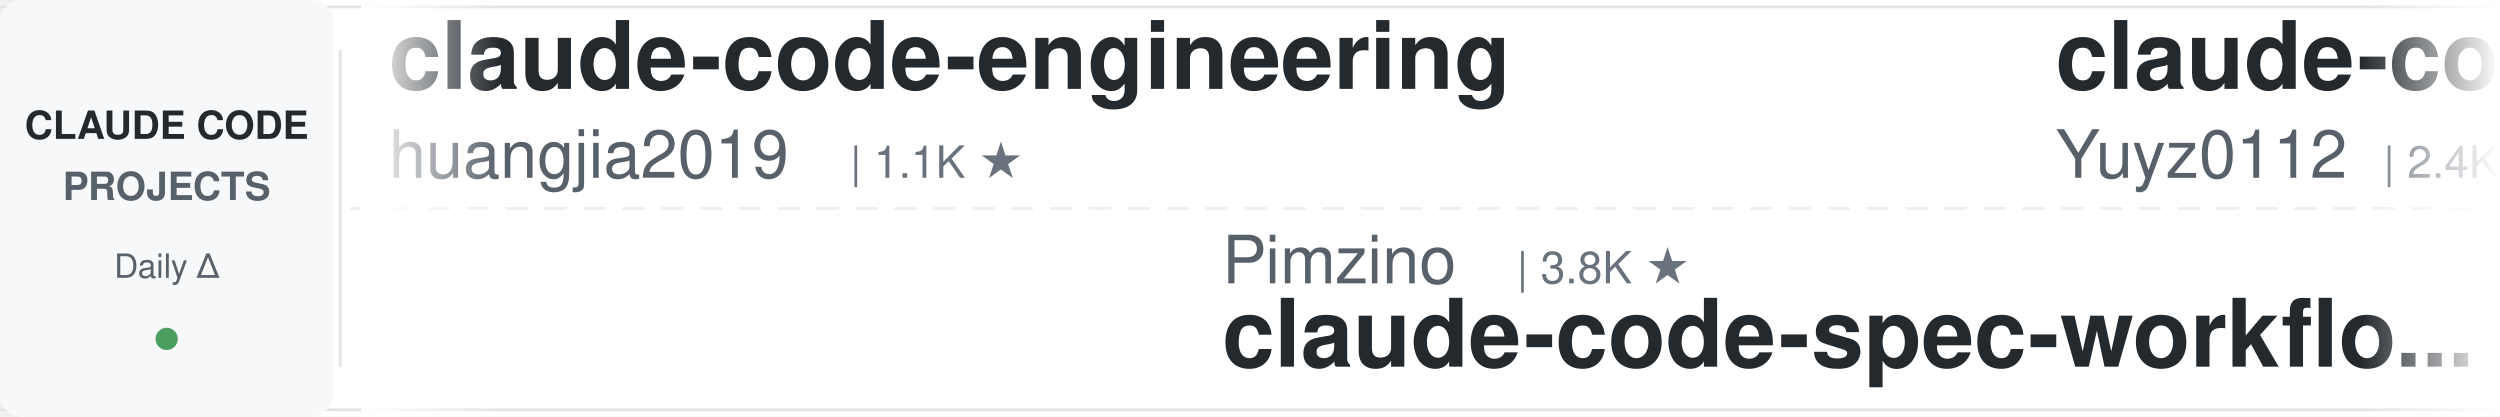
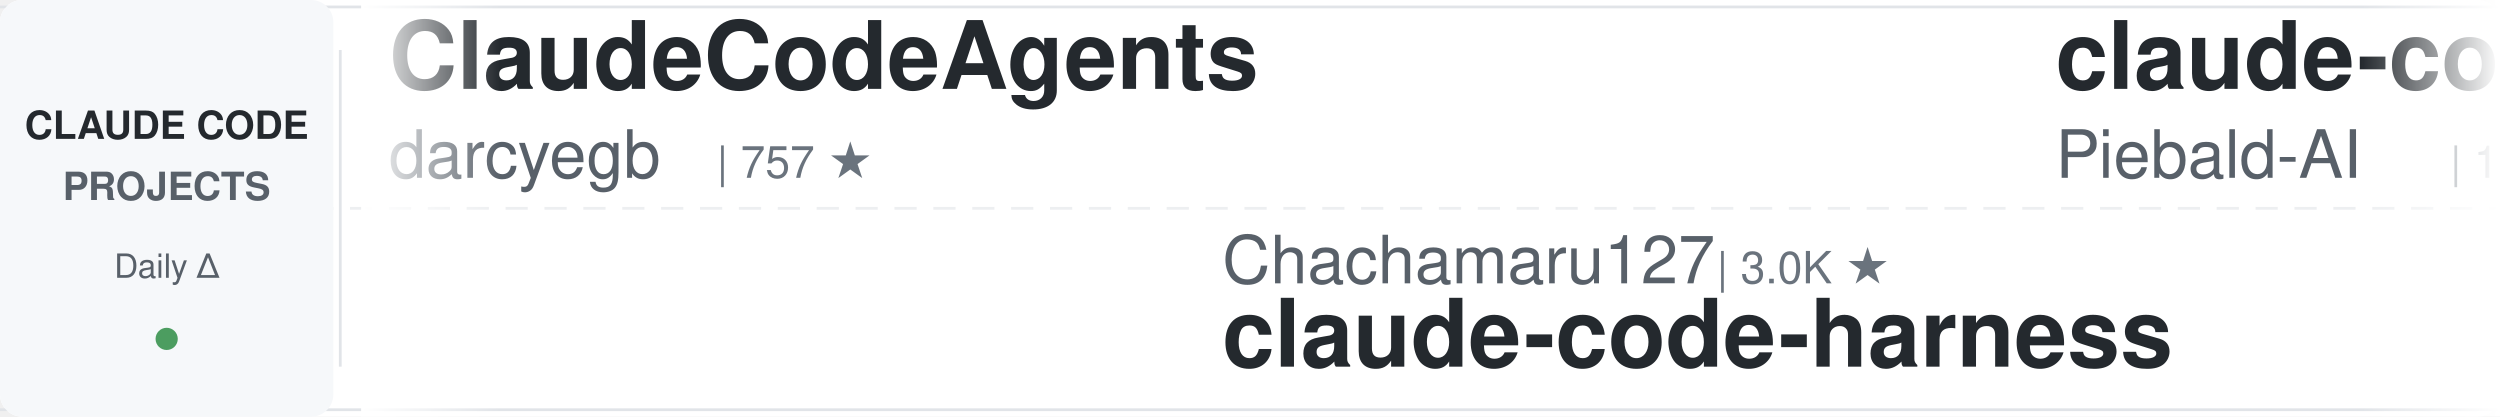
<svg xmlns="http://www.w3.org/2000/svg" width="900" height="150">
  <defs>
    <linearGradient id="leftFade" x1="0%" y1="0%" x2="100%" y2="0%">
      <stop offset="0%" style="stop-color:#ffffff;stop-opacity:1" />
      <stop offset="100%" style="stop-color:#ffffff;stop-opacity:0" />
    </linearGradient>
    <linearGradient id="rightFade" x1="0%" y1="0%" x2="100%" y2="0%">
      <stop offset="0%" style="stop-color:#ffffff;stop-opacity:0" />
      <stop offset="100%" style="stop-color:#ffffff;stop-opacity:1" />
    </linearGradient>
  </defs>
  <rect width="900" height="150" fill="#ffffff" rx="8" />
  <rect x="0" y="2" width="900" height="1" fill="#e1e4e8" />
  <rect x="0" y="147" width="900" height="1" fill="#e1e4e8" />
  <line x1="0" y1="75" x2="900" y2="75" stroke="#e1e4e8" stroke-width="1" stroke-dasharray="8 6" opacity="0.6" />
  <rect x="0" y="0" width="120" height="150" fill="#f6f8fa" rx="8" />
  <text x="60" y="50" font-family="-apple-system, BlinkMacSystemFont, 'Segoe UI', Helvetica, Arial, sans-serif" font-size="14" font-weight="600" fill="#24292e" text-anchor="middle">CLAUDE CODE</text>
  <text x="60" y="72" font-family="-apple-system, BlinkMacSystemFont, 'Segoe UI', Helvetica, Arial, sans-serif" font-size="14" font-weight="600" fill="#586069" text-anchor="middle">PROJECTS</text>
  <text x="60" y="100" font-family="-apple-system, BlinkMacSystemFont, 'Segoe UI', Helvetica, Arial, sans-serif" font-size="12" font-weight="500" fill="#586069" text-anchor="middle">Daily Δ</text>
  <circle cx="60" cy="122" r="4" fill="#22863a" opacity="0.8" />
  <rect x="122" y="18" width="1" height="114" fill="#e1e4e8" />
  <clipPath id="tickerClip">
    <rect x="130" y="0" width="770" height="150" />
  </clipPath>
  <g clip-path="url(#tickerClip)">
    <g id="tickerItems">
      <animateTransform attributeName="transform" attributeType="XML" type="translate" from="0 0" to="-3000 0" dur="54s" repeatCount="indefinite" />
      <g transform="translate(0, 0)">
-         <text x="140" y="32" font-family="-apple-system, BlinkMacSystemFont, 'Segoe UI', Helvetica, Arial, sans-serif" font-size="34" font-weight="600" fill="#24292e">claude-code-engineering</text>
-         <text x="140" y="64" font-family="-apple-system, BlinkMacSystemFont, 'Segoe UI', Helvetica, Arial, sans-serif" font-size="24" font-weight="400" fill="#586069">huangjia2019</text>
-         <text x="306" y="64" font-family="-apple-system, BlinkMacSystemFont, 'Segoe UI', Helvetica, Arial, sans-serif" font-size="16" font-weight="500" fill="#6a737d">| 1.1K ★</text>
+         <text x="140" y="32" font-family="-apple-system, BlinkMacSystemFont, 'Segoe UI', Helvetica, Arial, sans-serif" font-size="34" font-weight="600" fill="#24292e">ClaudeCodeAgents</text>
+         <text x="140" y="64" font-family="-apple-system, BlinkMacSystemFont, 'Segoe UI', Helvetica, Arial, sans-serif" font-size="24" font-weight="400" fill="#586069">darcyegb</text>
+         <text x="258" y="64" font-family="-apple-system, BlinkMacSystemFont, 'Segoe UI', Helvetica, Arial, sans-serif" font-size="16" font-weight="500" fill="#6a737d">| 757 ★</text>
      </g>
      <g transform="translate(300, 0)">
-         <text x="140" y="102" font-family="-apple-system, BlinkMacSystemFont, 'Segoe UI', Helvetica, Arial, sans-serif" font-size="24" font-weight="400" fill="#586069">Pimzino</text>
-         <text x="246" y="102" font-family="-apple-system, BlinkMacSystemFont, 'Segoe UI', Helvetica, Arial, sans-serif" font-size="16" font-weight="500" fill="#6a737d">| 3.8K ★</text>
-         <text x="140" y="132" font-family="-apple-system, BlinkMacSystemFont, 'Segoe UI', Helvetica, Arial, sans-serif" font-size="34" font-weight="600" fill="#24292e">claude-code-spec-workflo...</text>
-       </g>
-       <g transform="translate(600, 0)">
-         <text x="140" y="32" font-family="-apple-system, BlinkMacSystemFont, 'Segoe UI', Helvetica, Arial, sans-serif" font-size="34" font-weight="600" fill="#24292e">claude-code-reverse</text>
-         <text x="140" y="64" font-family="-apple-system, BlinkMacSystemFont, 'Segoe UI', Helvetica, Arial, sans-serif" font-size="24" font-weight="400" fill="#586069">Yuyz0112</text>
-         <text x="258" y="64" font-family="-apple-system, BlinkMacSystemFont, 'Segoe UI', Helvetica, Arial, sans-serif" font-size="16" font-weight="500" fill="#6a737d">| 2.4K ★</text>
-       </g>
-       <g transform="translate(900, 0)">
-         <text x="140" y="102" font-family="-apple-system, BlinkMacSystemFont, 'Segoe UI', Helvetica, Arial, sans-serif" font-size="24" font-weight="400" fill="#586069">feiskyer</text>
-         <text x="258" y="102" font-family="-apple-system, BlinkMacSystemFont, 'Segoe UI', Helvetica, Arial, sans-serif" font-size="16" font-weight="500" fill="#6a737d">| 1.6K ★</text>
-         <text x="140" y="132" font-family="-apple-system, BlinkMacSystemFont, 'Segoe UI', Helvetica, Arial, sans-serif" font-size="34" font-weight="600" fill="#24292e">claude-code-settings</text>
-       </g>
-       <g transform="translate(1200, 0)">
-         <text x="140" y="32" font-family="-apple-system, BlinkMacSystemFont, 'Segoe UI', Helvetica, Arial, sans-serif" font-size="34" font-weight="600" fill="#24292e">edmunds-claude-code</text>
-         <text x="140" y="64" font-family="-apple-system, BlinkMacSystemFont, 'Segoe UI', Helvetica, Arial, sans-serif" font-size="24" font-weight="400" fill="#586069">edmund-io</text>
-         <text x="270" y="64" font-family="-apple-system, BlinkMacSystemFont, 'Segoe UI', Helvetica, Arial, sans-serif" font-size="16" font-weight="500" fill="#6a737d">| 1.5K ★</text>
-       </g>
-       <g transform="translate(1500, 0)">
        <text x="140" y="102" font-family="-apple-system, BlinkMacSystemFont, 'Segoe UI', Helvetica, Arial, sans-serif" font-size="24" font-weight="400" fill="#586069">Chachamaru127</text>
        <text x="318" y="102" font-family="-apple-system, BlinkMacSystemFont, 'Segoe UI', Helvetica, Arial, sans-serif" font-size="16" font-weight="500" fill="#6a737d">| 3.0K ★</text>
        <text x="140" y="132" font-family="-apple-system, BlinkMacSystemFont, 'Segoe UI', Helvetica, Arial, sans-serif" font-size="34" font-weight="600" fill="#24292e">claude-code-harness</text>
      </g>
+       <g transform="translate(600, 0)">
+         <text x="140" y="32" font-family="-apple-system, BlinkMacSystemFont, 'Segoe UI', Helvetica, Arial, sans-serif" font-size="34" font-weight="600" fill="#24292e">claude-code-system-promp...</text>
+         <text x="140" y="64" font-family="-apple-system, BlinkMacSystemFont, 'Segoe UI', Helvetica, Arial, sans-serif" font-size="24" font-weight="400" fill="#586069">Piebald-AI</text>
+         <text x="282" y="64" font-family="-apple-system, BlinkMacSystemFont, 'Segoe UI', Helvetica, Arial, sans-serif" font-size="16" font-weight="500" fill="#6a737d">| 12.2K ★</text>
+       </g>
+       <g transform="translate(900, 0)">
+         <text x="140" y="102" font-family="-apple-system, BlinkMacSystemFont, 'Segoe UI', Helvetica, Arial, sans-serif" font-size="24" font-weight="400" fill="#586069">Cranot</text>
+         <text x="234" y="102" font-family="-apple-system, BlinkMacSystemFont, 'Segoe UI', Helvetica, Arial, sans-serif" font-size="16" font-weight="500" fill="#6a737d">| 2.9K ★</text>
+         <text x="140" y="132" font-family="-apple-system, BlinkMacSystemFont, 'Segoe UI', Helvetica, Arial, sans-serif" font-size="34" font-weight="600" fill="#24292e">claude-code-guide</text>
+       </g>
+       <g transform="translate(1200, 0)">
+         <text x="140" y="32" font-family="-apple-system, BlinkMacSystemFont, 'Segoe UI', Helvetica, Arial, sans-serif" font-size="34" font-weight="600" fill="#24292e">claude-code-telegram</text>
+         <text x="140" y="64" font-family="-apple-system, BlinkMacSystemFont, 'Segoe UI', Helvetica, Arial, sans-serif" font-size="24" font-weight="400" fill="#586069">RichardAtCT</text>
+         <text x="294" y="64" font-family="-apple-system, BlinkMacSystemFont, 'Segoe UI', Helvetica, Arial, sans-serif" font-size="16" font-weight="500" fill="#6a737d">| 2.8K ★</text>
+       </g>
+       <g transform="translate(1500, 0)">
+         <text x="140" y="102" font-family="-apple-system, BlinkMacSystemFont, 'Segoe UI', Helvetica, Arial, sans-serif" font-size="24" font-weight="400" fill="#586069">liuup</text>
+         <text x="222" y="102" font-family="-apple-system, BlinkMacSystemFont, 'Segoe UI', Helvetica, Arial, sans-serif" font-size="16" font-weight="500" fill="#6a737d">| 3.8K ★</text>
+         <text x="140" y="132" font-family="-apple-system, BlinkMacSystemFont, 'Segoe UI', Helvetica, Arial, sans-serif" font-size="34" font-weight="600" fill="#24292e">claude-code-analysis</text>
+       </g>
      <g transform="translate(1800, 0)">
-         <text x="140" y="32" font-family="-apple-system, BlinkMacSystemFont, 'Segoe UI', Helvetica, Arial, sans-serif" font-size="34" font-weight="600" fill="#24292e">claude-code-router</text>
-         <text x="140" y="64" font-family="-apple-system, BlinkMacSystemFont, 'Segoe UI', Helvetica, Arial, sans-serif" font-size="24" font-weight="400" fill="#586069">musistudio</text>
-         <text x="282" y="64" font-family="-apple-system, BlinkMacSystemFont, 'Segoe UI', Helvetica, Arial, sans-serif" font-size="16" font-weight="500" fill="#6a737d">| 36.5K ★</text>
+         <text x="140" y="32" font-family="-apple-system, BlinkMacSystemFont, 'Segoe UI', Helvetica, Arial, sans-serif" font-size="34" font-weight="600" fill="#24292e">claude-code-cli</text>
+         <text x="140" y="64" font-family="-apple-system, BlinkMacSystemFont, 'Segoe UI', Helvetica, Arial, sans-serif" font-size="24" font-weight="400" fill="#586069">huangserva</text>
+         <text x="282" y="64" font-family="-apple-system, BlinkMacSystemFont, 'Segoe UI', Helvetica, Arial, sans-serif" font-size="16" font-weight="500" fill="#6a737d">| 622 ★</text>
      </g>
      <g transform="translate(2100, 0)">
-         <text x="140" y="102" font-family="-apple-system, BlinkMacSystemFont, 'Segoe UI', Helvetica, Arial, sans-serif" font-size="24" font-weight="400" fill="#586069">ChrisWiles</text>
-         <text x="282" y="102" font-family="-apple-system, BlinkMacSystemFont, 'Segoe UI', Helvetica, Arial, sans-serif" font-size="16" font-weight="500" fill="#6a737d">| 6.0K ★</text>
-         <text x="140" y="132" font-family="-apple-system, BlinkMacSystemFont, 'Segoe UI', Helvetica, Arial, sans-serif" font-size="34" font-weight="600" fill="#24292e">claude-code-showcase</text>
+         <text x="140" y="102" font-family="-apple-system, BlinkMacSystemFont, 'Segoe UI', Helvetica, Arial, sans-serif" font-size="24" font-weight="400" fill="#586069">multica-ai</text>
+         <text x="282" y="102" font-family="-apple-system, BlinkMacSystemFont, 'Segoe UI', Helvetica, Arial, sans-serif" font-size="16" font-weight="500" fill="#6a737d">| 201.0K ★</text>
+         <text x="140" y="132" font-family="-apple-system, BlinkMacSystemFont, 'Segoe UI', Helvetica, Arial, sans-serif" font-size="34" font-weight="600" fill="#24292e">andrej-karpathy-skills</text>
      </g>
      <g transform="translate(2400, 0)">
-         <text x="140" y="32" font-family="-apple-system, BlinkMacSystemFont, 'Segoe UI', Helvetica, Arial, sans-serif" font-size="34" font-weight="600" fill="#24292e">claude-code-base-action</text>
-         <text x="140" y="64" font-family="-apple-system, BlinkMacSystemFont, 'Segoe UI', Helvetica, Arial, sans-serif" font-size="24" font-weight="400" fill="#586069">anthropics</text>
-         <text x="282" y="64" font-family="-apple-system, BlinkMacSystemFont, 'Segoe UI', Helvetica, Arial, sans-serif" font-size="16" font-weight="500" fill="#6a737d">| 940 ★</text>
+         <text x="140" y="32" font-family="-apple-system, BlinkMacSystemFont, 'Segoe UI', Helvetica, Arial, sans-serif" font-size="34" font-weight="600" fill="#24292e">claude-code-proxy</text>
+         <text x="140" y="64" font-family="-apple-system, BlinkMacSystemFont, 'Segoe UI', Helvetica, Arial, sans-serif" font-size="24" font-weight="400" fill="#586069">1rgs</text>
+         <text x="210" y="64" font-family="-apple-system, BlinkMacSystemFont, 'Segoe UI', Helvetica, Arial, sans-serif" font-size="16" font-weight="500" fill="#6a737d">| 3.7K ★</text>
      </g>
      <g transform="translate(2700, 0)">
-         <text x="140" y="102" font-family="-apple-system, BlinkMacSystemFont, 'Segoe UI', Helvetica, Arial, sans-serif" font-size="24" font-weight="400" fill="#586069">davila7</text>
-         <text x="246" y="102" font-family="-apple-system, BlinkMacSystemFont, 'Segoe UI', Helvetica, Arial, sans-serif" font-size="16" font-weight="500" fill="#6a737d">| 30.2K ★</text>
-         <text x="140" y="132" font-family="-apple-system, BlinkMacSystemFont, 'Segoe UI', Helvetica, Arial, sans-serif" font-size="34" font-weight="600" fill="#24292e">claude-code-templates</text>
+         <text x="140" y="102" font-family="-apple-system, BlinkMacSystemFont, 'Segoe UI', Helvetica, Arial, sans-serif" font-size="24" font-weight="400" fill="#586069">SeemSeam</text>
+         <text x="258" y="102" font-family="-apple-system, BlinkMacSystemFont, 'Segoe UI', Helvetica, Arial, sans-serif" font-size="16" font-weight="500" fill="#6a737d">| 3.4K ★</text>
+         <text x="140" y="132" font-family="-apple-system, BlinkMacSystemFont, 'Segoe UI', Helvetica, Arial, sans-serif" font-size="34" font-weight="600" fill="#24292e">claude_codex_bridge</text>
      </g>
      <g transform="translate(3000, 0)">
-         <text x="140" y="32" font-family="-apple-system, BlinkMacSystemFont, 'Segoe UI', Helvetica, Arial, sans-serif" font-size="34" font-weight="600" fill="#24292e">claude-code-engineering</text>
-         <text x="140" y="64" font-family="-apple-system, BlinkMacSystemFont, 'Segoe UI', Helvetica, Arial, sans-serif" font-size="24" font-weight="400" fill="#586069">huangjia2019</text>
-         <text x="306" y="64" font-family="-apple-system, BlinkMacSystemFont, 'Segoe UI', Helvetica, Arial, sans-serif" font-size="16" font-weight="500" fill="#6a737d">| 1.1K ★</text>
+         <text x="140" y="32" font-family="-apple-system, BlinkMacSystemFont, 'Segoe UI', Helvetica, Arial, sans-serif" font-size="34" font-weight="600" fill="#24292e">ClaudeCodeAgents</text>
+         <text x="140" y="64" font-family="-apple-system, BlinkMacSystemFont, 'Segoe UI', Helvetica, Arial, sans-serif" font-size="24" font-weight="400" fill="#586069">darcyegb</text>
+         <text x="258" y="64" font-family="-apple-system, BlinkMacSystemFont, 'Segoe UI', Helvetica, Arial, sans-serif" font-size="16" font-weight="500" fill="#6a737d">| 757 ★</text>
      </g>
      <g transform="translate(3300, 0)">
-         <text x="140" y="102" font-family="-apple-system, BlinkMacSystemFont, 'Segoe UI', Helvetica, Arial, sans-serif" font-size="24" font-weight="400" fill="#586069">Pimzino</text>
-         <text x="246" y="102" font-family="-apple-system, BlinkMacSystemFont, 'Segoe UI', Helvetica, Arial, sans-serif" font-size="16" font-weight="500" fill="#6a737d">| 3.8K ★</text>
-         <text x="140" y="132" font-family="-apple-system, BlinkMacSystemFont, 'Segoe UI', Helvetica, Arial, sans-serif" font-size="34" font-weight="600" fill="#24292e">claude-code-spec-workflo...</text>
+         <text x="140" y="102" font-family="-apple-system, BlinkMacSystemFont, 'Segoe UI', Helvetica, Arial, sans-serif" font-size="24" font-weight="400" fill="#586069">Chachamaru127</text>
+         <text x="318" y="102" font-family="-apple-system, BlinkMacSystemFont, 'Segoe UI', Helvetica, Arial, sans-serif" font-size="16" font-weight="500" fill="#6a737d">| 3.0K ★</text>
+         <text x="140" y="132" font-family="-apple-system, BlinkMacSystemFont, 'Segoe UI', Helvetica, Arial, sans-serif" font-size="34" font-weight="600" fill="#24292e">claude-code-harness</text>
      </g>
      <g transform="translate(3600, 0)">
-         <text x="140" y="32" font-family="-apple-system, BlinkMacSystemFont, 'Segoe UI', Helvetica, Arial, sans-serif" font-size="34" font-weight="600" fill="#24292e">claude-code-reverse</text>
-         <text x="140" y="64" font-family="-apple-system, BlinkMacSystemFont, 'Segoe UI', Helvetica, Arial, sans-serif" font-size="24" font-weight="400" fill="#586069">Yuyz0112</text>
-         <text x="258" y="64" font-family="-apple-system, BlinkMacSystemFont, 'Segoe UI', Helvetica, Arial, sans-serif" font-size="16" font-weight="500" fill="#6a737d">| 2.4K ★</text>
+         <text x="140" y="32" font-family="-apple-system, BlinkMacSystemFont, 'Segoe UI', Helvetica, Arial, sans-serif" font-size="34" font-weight="600" fill="#24292e">claude-code-system-promp...</text>
+         <text x="140" y="64" font-family="-apple-system, BlinkMacSystemFont, 'Segoe UI', Helvetica, Arial, sans-serif" font-size="24" font-weight="400" fill="#586069">Piebald-AI</text>
+         <text x="282" y="64" font-family="-apple-system, BlinkMacSystemFont, 'Segoe UI', Helvetica, Arial, sans-serif" font-size="16" font-weight="500" fill="#6a737d">| 12.2K ★</text>
      </g>
      <g transform="translate(3900, 0)">
-         <text x="140" y="102" font-family="-apple-system, BlinkMacSystemFont, 'Segoe UI', Helvetica, Arial, sans-serif" font-size="24" font-weight="400" fill="#586069">feiskyer</text>
-         <text x="258" y="102" font-family="-apple-system, BlinkMacSystemFont, 'Segoe UI', Helvetica, Arial, sans-serif" font-size="16" font-weight="500" fill="#6a737d">| 1.6K ★</text>
-         <text x="140" y="132" font-family="-apple-system, BlinkMacSystemFont, 'Segoe UI', Helvetica, Arial, sans-serif" font-size="34" font-weight="600" fill="#24292e">claude-code-settings</text>
+         <text x="140" y="102" font-family="-apple-system, BlinkMacSystemFont, 'Segoe UI', Helvetica, Arial, sans-serif" font-size="24" font-weight="400" fill="#586069">Cranot</text>
+         <text x="234" y="102" font-family="-apple-system, BlinkMacSystemFont, 'Segoe UI', Helvetica, Arial, sans-serif" font-size="16" font-weight="500" fill="#6a737d">| 2.9K ★</text>
+         <text x="140" y="132" font-family="-apple-system, BlinkMacSystemFont, 'Segoe UI', Helvetica, Arial, sans-serif" font-size="34" font-weight="600" fill="#24292e">claude-code-guide</text>
      </g>
    </g>
  </g>
  <rect x="130" y="0" width="50" height="150" fill="url(#leftFade)" />
  <rect x="850" y="0" width="50" height="150" fill="url(#rightFade)" />
</svg>
